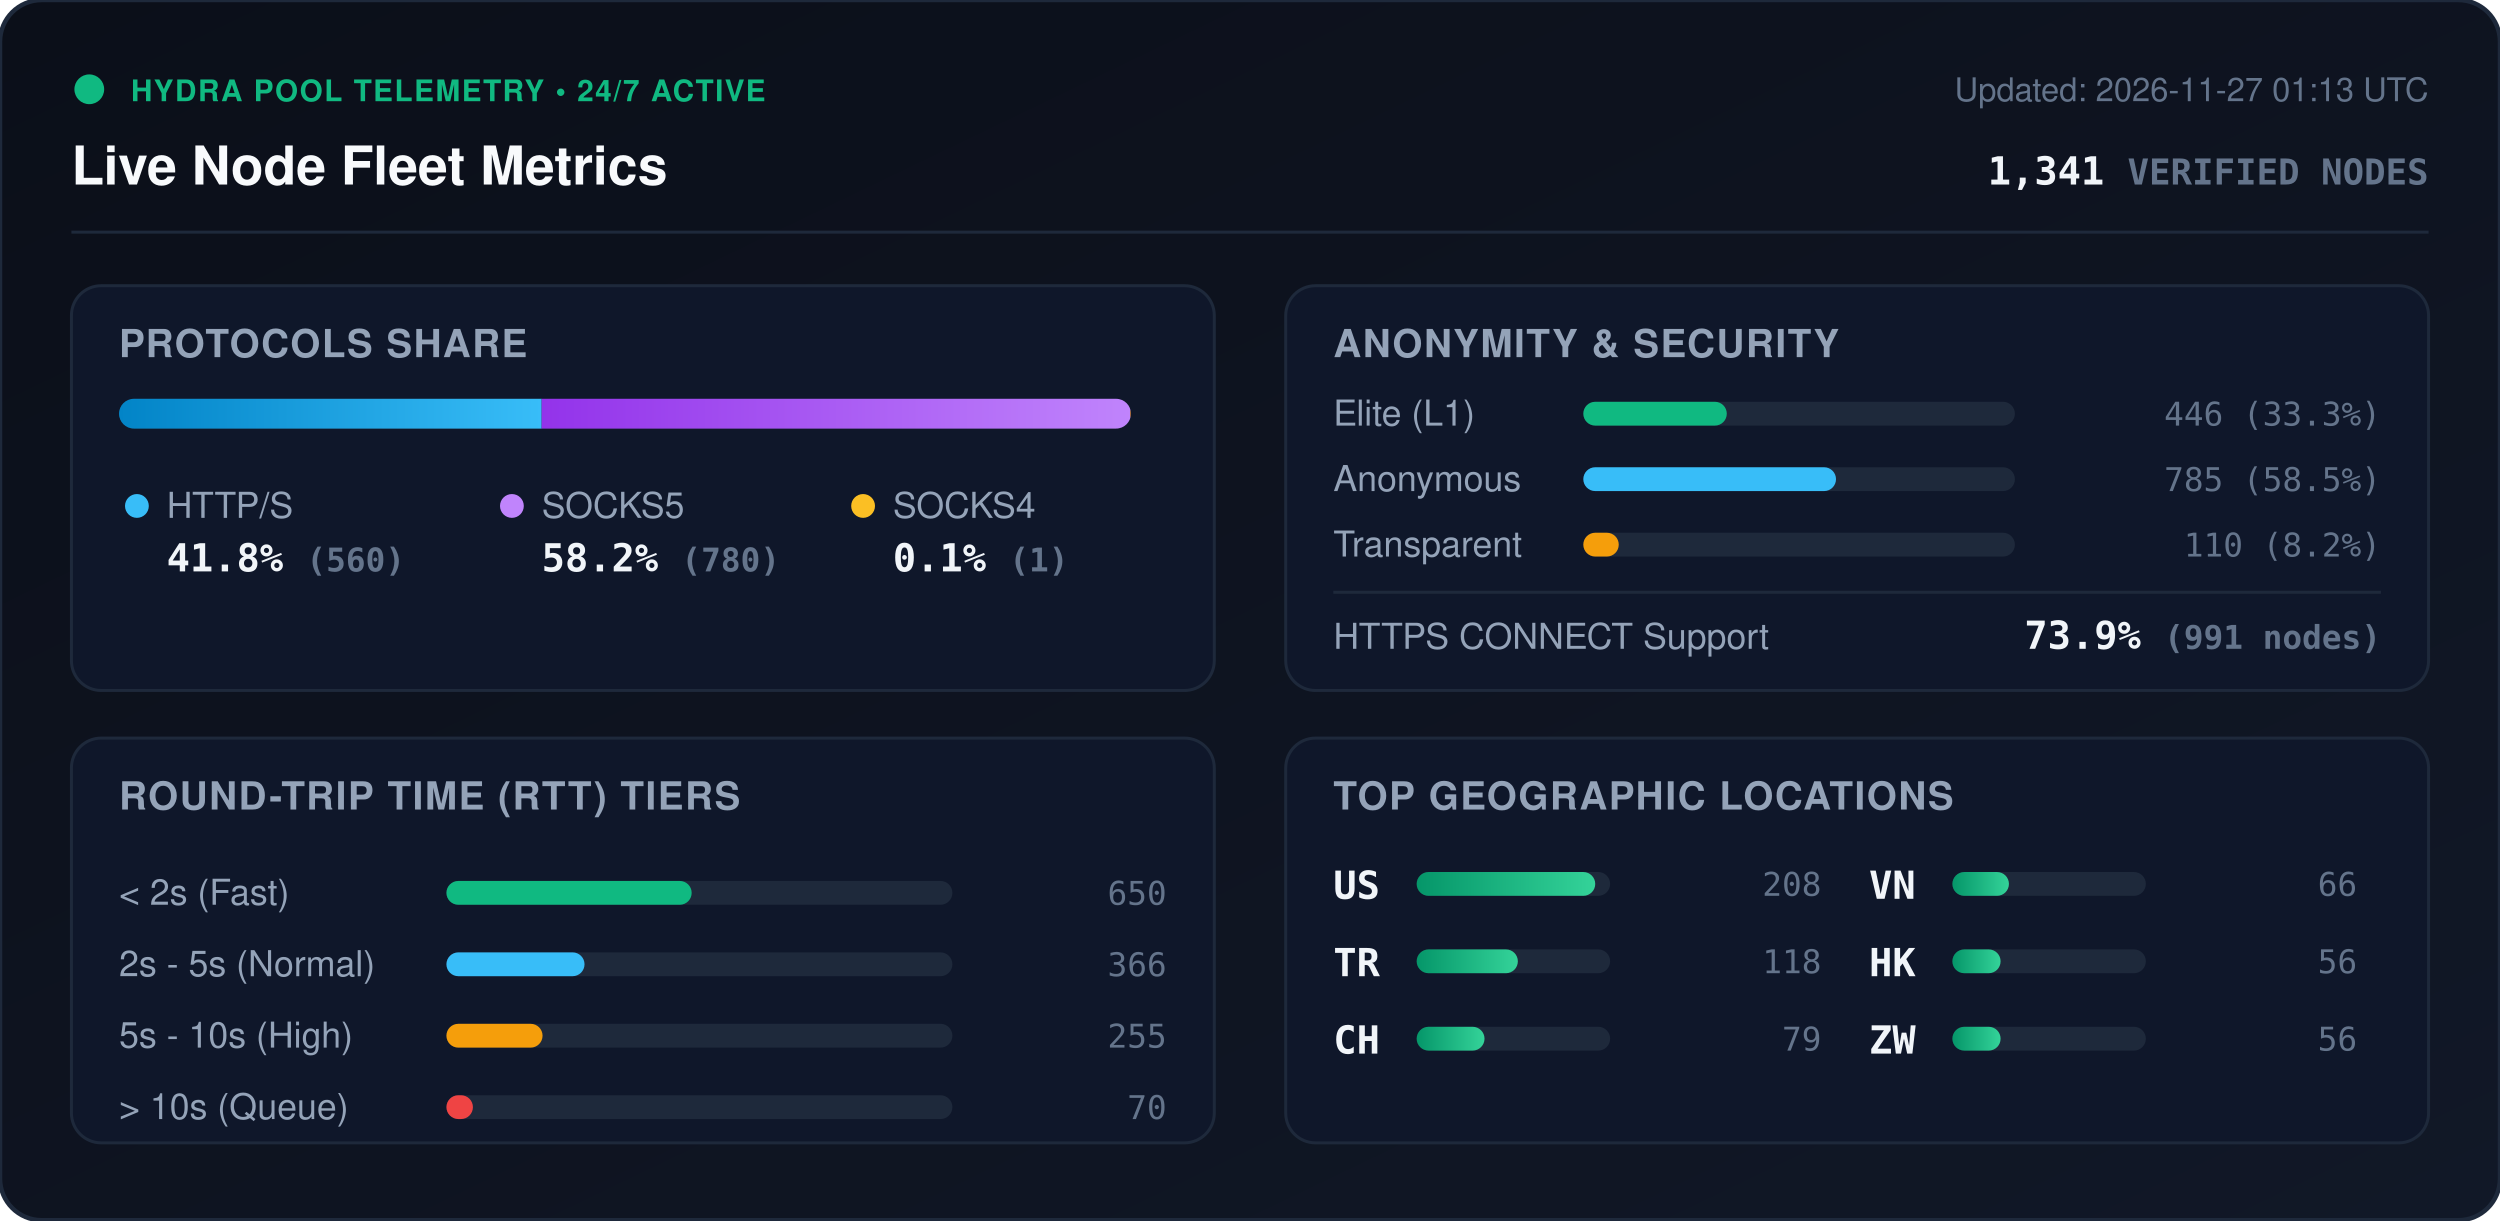
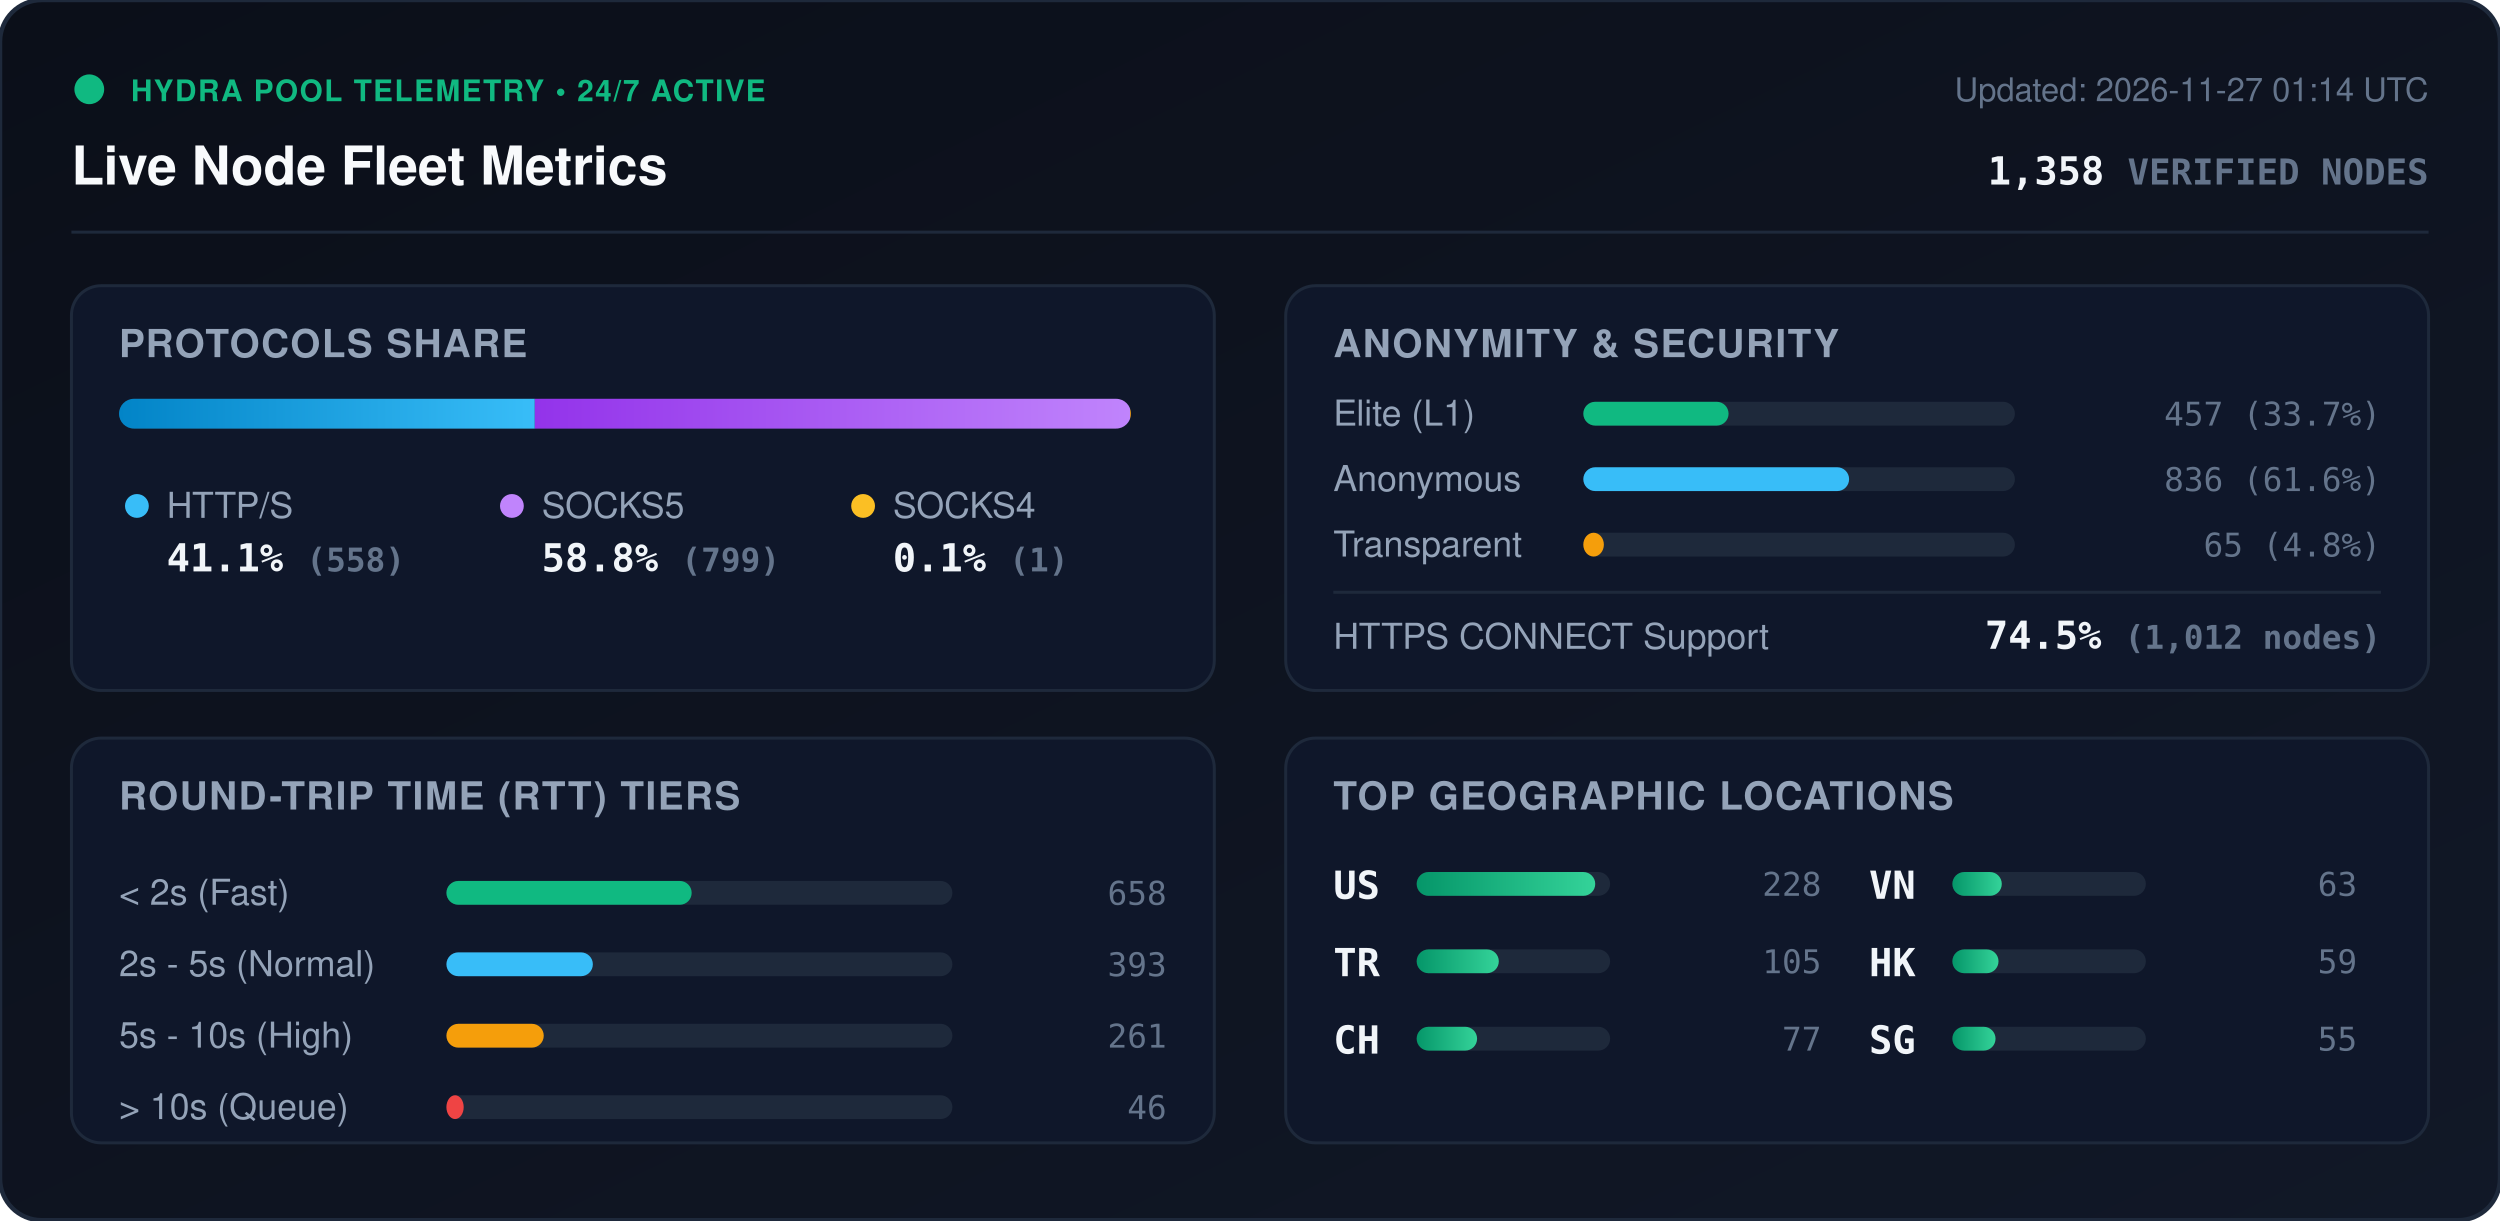
<svg xmlns="http://www.w3.org/2000/svg" viewBox="0 0 840 410" width="840" height="410" style="max-width: 100%; height: auto;">
  <defs>
    <linearGradient id="bg" x1="0%" y1="0%" x2="100%" y2="100%">
      <stop offset="0%" stop-color="#0b0f19" />
      <stop offset="100%" stop-color="#111827" />
    </linearGradient>
    <linearGradient id="bar-http" x1="0%" y1="0%" x2="100%" y2="0%">
      <stop offset="0%" stop-color="#0284c7" />
      <stop offset="100%" stop-color="#38bdf8" />
    </linearGradient>
    <linearGradient id="bar-socks5" x1="0%" y1="0%" x2="100%" y2="0%">
      <stop offset="0%" stop-color="#9333ea" />
      <stop offset="100%" stop-color="#c084fc" />
    </linearGradient>
    <linearGradient id="bar-socks4" x1="0%" y1="0%" x2="100%" y2="0%">
      <stop offset="0%" stop-color="#d97706" />
      <stop offset="100%" stop-color="#fbbf24" />
    </linearGradient>
    <linearGradient id="bar-green" x1="0%" y1="0%" x2="100%" y2="0%">
      <stop offset="0%" stop-color="#059669" />
      <stop offset="100%" stop-color="#34d399" />
    </linearGradient>
    <clipPath id="prog-track-clip">
      <rect width="340.0" height="10" rx="5" />
    </clipPath>
    <style>
      .title { font: 700 18px -apple-system, BlinkMacSystemFont, 'Segoe UI', Helvetica, Arial, sans-serif; fill: #f8fafc; }
      .sub { font: 500 11px -apple-system, BlinkMacSystemFont, 'Segoe UI', Helvetica, Arial, sans-serif; fill: #64748b; }
      .section-hdr { font: 600 13px -apple-system, BlinkMacSystemFont, 'Segoe UI', Helvetica, Arial, sans-serif; fill: #94a3b8; letter-spacing: 0.5px; }
      .metric-val { font: 700 13px -apple-system, BlinkMacSystemFont, 'Segoe UI', Helvetica, Arial, sans-serif; fill: #f1f5f9; }
      .metric-lbl { font: 500 12px -apple-system, BlinkMacSystemFont, 'Segoe UI', Helvetica, Arial, sans-serif; fill: #94a3b8; }
      .badge-txt { font: 700 10px -apple-system, BlinkMacSystemFont, 'Segoe UI', Helvetica, Arial, sans-serif; fill: #10b981; letter-spacing: 0.5px; }
      .mono { font-family: ui-monospace, SFMono-Regular, Menlo, Monaco, Consolas, monospace; }
      .pulse { animation: beacon 2s infinite ease-in-out; }
      @keyframes beacon { 0%, 100% { opacity: 1; } 50% { opacity: 0.35; } }
    </style>
  </defs>
  <rect width="840" height="410" rx="14" fill="url(#bg)" stroke="#1e293b" stroke-width="1.5" />
  <g transform="translate(24, 24)">
    <circle cx="6" cy="6" r="5" fill="#10b981" class="pulse" />
    <text x="20" y="10" class="badge-txt">HYDRA POOL TELEMETRY • 24/7 ACTIVE</text>
    <text x="0" y="38" class="title">Live Node Fleet Metrics</text>
-     <text x="792" y="10" text-anchor="end" class="sub">Updated: 2026-11-27 01:13 UTC</text>
-     <text x="792" y="38" text-anchor="end" class="metric-val mono" fill="#38bdf8">1,341 <tspan font-size="12" fill="#64748b">VERIFIED NODES</tspan>
+     <text x="792" y="10" text-anchor="end" class="sub">Updated: 2026-11-27 01:14 UTC</text>
+     <text x="792" y="38" text-anchor="end" class="metric-val mono" fill="#38bdf8">1,358 <tspan font-size="12" fill="#64748b">VERIFIED NODES</tspan>
    </text>
  </g>
  <line x1="24" y1="78" x2="816" y2="78" stroke="#1e293b" stroke-width="1" />
  <g transform="translate(24, 96)">
    <rect width="384" height="136" rx="10" fill="#0f172a" stroke="#1e293b" />
    <text x="16" y="24" class="section-hdr">PROTOCOLS SHARE</text>
    <g transform="translate(16, 38)">
      <rect width="340.0" height="10" rx="5" fill="#1e293b" />
      <g clip-path="url(#prog-track-clip)">
-         <rect x="0" width="142.0" height="10" fill="url(#bar-http)" />
-         <rect x="142.0" width="197.8" height="10" fill="url(#bar-socks5)" />
-         <rect x="339.8" width="0.3" height="10" fill="url(#bar-socks4)" />
+         <rect x="0" width="139.7" height="10" fill="url(#bar-http)" />
+         <rect x="139.7" width="200.0" height="10" fill="url(#bar-socks5)" />
+         <rect x="339.7" width="0.3" height="10" fill="url(#bar-socks4)" />
      </g>
    </g>
    <g transform="translate(16, 68)">
      <circle cx="6" cy="6" r="4" fill="#38bdf8" />
      <text x="16" y="10" class="metric-lbl">HTTP/S</text>
-       <text x="16" y="28" class="metric-val mono">41.8% <tspan font-size="11" fill="#64748b">(560)</tspan>
+       <text x="16" y="28" class="metric-val mono">41.1% <tspan font-size="11" fill="#64748b">(558)</tspan>
      </text>
      <circle cx="132" cy="6" r="4" fill="#c084fc" />
      <text x="142" y="10" class="metric-lbl">SOCKS5</text>
-       <text x="142" y="28" class="metric-val mono">58.2% <tspan font-size="11" fill="#64748b">(780)</tspan>
+       <text x="142" y="28" class="metric-val mono">58.8% <tspan font-size="11" fill="#64748b">(799)</tspan>
      </text>
      <circle cx="250" cy="6" r="4" fill="#fbbf24" />
      <text x="260" y="10" class="metric-lbl">SOCKS4</text>
      <text x="260" y="28" class="metric-val mono">0.1% <tspan font-size="11" fill="#64748b">(1)</tspan>
      </text>
    </g>
  </g>
  <g transform="translate(432, 96)">
    <rect width="384" height="136" rx="10" fill="#0f172a" stroke="#1e293b" />
    <text x="16" y="24" class="section-hdr">ANONYMITY &amp; SECURITY</text>
    <text x="16" y="47" class="metric-lbl">Elite (L1)</text>
    <rect x="100" y="39" width="145.0" height="8" rx="4" fill="#1e293b" />
-     <rect x="100" y="39" width="48.2" height="8" rx="4" fill="#10b981" />
-     <text x="368" y="47" text-anchor="end" class="mono sub" fill="#e2e8f0">446 (33.3%)</text>
+     <rect x="100" y="39" width="48.8" height="8" rx="4" fill="#10b981" />
+     <text x="368" y="47" text-anchor="end" class="mono sub" fill="#e2e8f0">457 (33.7%)</text>
    <text x="16" y="69" class="metric-lbl">Anonymous</text>
    <rect x="100" y="61" width="145.0" height="8" rx="4" fill="#1e293b" />
-     <rect x="100" y="61" width="84.9" height="8" rx="4" fill="#38bdf8" />
-     <text x="368" y="69" text-anchor="end" class="mono sub" fill="#e2e8f0">785 (58.5%)</text>
+     <rect x="100" y="61" width="89.3" height="8" rx="4" fill="#38bdf8" />
+     <text x="368" y="69" text-anchor="end" class="mono sub" fill="#e2e8f0">836 (61.6%)</text>
    <text x="16" y="91" class="metric-lbl">Transparent</text>
    <rect x="100" y="83" width="145.0" height="8" rx="4" fill="#1e293b" />
-     <rect x="100" y="83" width="11.9" height="8" rx="4" fill="#f59e0b" />
-     <text x="368" y="91" text-anchor="end" class="mono sub" fill="#e2e8f0">110 (8.2%)</text>
+     <rect x="100" y="83" width="6.9" height="8" rx="4" fill="#f59e0b" />
+     <text x="368" y="91" text-anchor="end" class="mono sub" fill="#e2e8f0">65 (4.8%)</text>
    <line x1="16" y1="103" x2="368" y2="103" stroke="#1e293b" stroke-width="1" />
    <text x="16" y="122" class="metric-lbl">HTTPS CONNECT Support</text>
-     <text x="368" y="122" text-anchor="end" class="metric-val mono" fill="#34d399">73.9% <tspan font-size="11" fill="#64748b">(991 nodes)</tspan>
+     <text x="368" y="122" text-anchor="end" class="metric-val mono" fill="#34d399">74.5% <tspan font-size="11" fill="#64748b">(1,012 nodes)</tspan>
    </text>
  </g>
  <g transform="translate(24, 248)">
    <rect width="384" height="136" rx="10" fill="#0f172a" stroke="#1e293b" />
    <text x="16" y="24" class="section-hdr">ROUND-TRIP TIME (RTT) TIERS</text>
    <g transform="translate(16, 42)">
      <text x="0" y="14" class="metric-lbl">&lt; 2s (Fast)</text>
      <rect x="110" y="6" width="170" height="8" rx="4" fill="#1e293b" />
      <rect x="110" y="6" width="82.4" height="8" rx="4" fill="#10b981" />
-       <text x="352" y="14" text-anchor="end" class="mono sub">650</text>
+       <text x="352" y="14" text-anchor="end" class="mono sub">658</text>
      <text x="0" y="38" class="metric-lbl">2s - 5s (Normal)</text>
      <rect x="110" y="30" width="170" height="8" rx="4" fill="#1e293b" />
-       <rect x="110" y="30" width="46.4" height="8" rx="4" fill="#38bdf8" />
-       <text x="352" y="38" text-anchor="end" class="mono sub">366</text>
+       <rect x="110" y="30" width="49.2" height="8" rx="4" fill="#38bdf8" />
+       <text x="352" y="38" text-anchor="end" class="mono sub">393</text>
      <text x="0" y="62" class="metric-lbl">5s - 10s (High)</text>
      <rect x="110" y="54" width="170" height="8" rx="4" fill="#1e293b" />
-       <rect x="110" y="54" width="32.3" height="8" rx="4" fill="#f59e0b" />
-       <text x="352" y="62" text-anchor="end" class="mono sub">255</text>
+       <rect x="110" y="54" width="32.7" height="8" rx="4" fill="#f59e0b" />
+       <text x="352" y="62" text-anchor="end" class="mono sub">261</text>
      <text x="0" y="86" class="metric-lbl">&gt; 10s (Queue)</text>
      <rect x="110" y="78" width="170" height="8" rx="4" fill="#1e293b" />
-       <rect x="110" y="78" width="8.9" height="8" rx="4" fill="#ef4444" />
-       <text x="352" y="86" text-anchor="end" class="mono sub">70</text>
+       <rect x="110" y="78" width="5.8" height="8" rx="4" fill="#ef4444" />
+       <text x="352" y="86" text-anchor="end" class="mono sub">46</text>
    </g>
  </g>
  <g transform="translate(432, 248)">
    <rect width="384" height="136" rx="10" fill="#0f172a" stroke="#1e293b" />
    <text x="16" y="24" class="section-hdr">TOP GEOGRAPHIC LOCATIONS</text>
    <g transform="translate(16, 42)">
      <g transform="translate(0, 0)">
        <text x="0" y="12" class="mono metric-val" font-size="12">US</text>
        <rect x="28" y="3" width="65" height="8" rx="4" fill="#1e293b" />
        <rect x="28" y="3" width="60.0" height="8" rx="4" fill="url(#bar-green)" />
-         <text x="164" y="11" text-anchor="end" class="mono sub">208</text>
+         <text x="164" y="11" text-anchor="end" class="mono sub">228</text>
      </g>
      <g transform="translate(0, 26)">
        <text x="0" y="12" class="mono metric-val" font-size="12">TR</text>
        <rect x="28" y="3" width="65" height="8" rx="4" fill="#1e293b" />
-         <rect x="28" y="3" width="34.0" height="8" rx="4" fill="url(#bar-green)" />
-         <text x="164" y="11" text-anchor="end" class="mono sub">118</text>
+         <rect x="28" y="3" width="27.6" height="8" rx="4" fill="url(#bar-green)" />
+         <text x="164" y="11" text-anchor="end" class="mono sub">105</text>
      </g>
      <g transform="translate(0, 52)">
        <text x="0" y="12" class="mono metric-val" font-size="12">CH</text>
        <rect x="28" y="3" width="65" height="8" rx="4" fill="#1e293b" />
-         <rect x="28" y="3" width="22.8" height="8" rx="4" fill="url(#bar-green)" />
-         <text x="164" y="11" text-anchor="end" class="mono sub">79</text>
+         <rect x="28" y="3" width="20.3" height="8" rx="4" fill="url(#bar-green)" />
+         <text x="164" y="11" text-anchor="end" class="mono sub">77</text>
      </g>
      <g transform="translate(180, 0)">
        <text x="0" y="12" class="mono metric-val" font-size="12">VN</text>
        <rect x="28" y="3" width="65" height="8" rx="4" fill="#1e293b" />
-         <rect x="28" y="3" width="19.0" height="8" rx="4" fill="url(#bar-green)" />
-         <text x="164" y="11" text-anchor="end" class="mono sub">66</text>
+         <rect x="28" y="3" width="16.6" height="8" rx="4" fill="url(#bar-green)" />
+         <text x="164" y="11" text-anchor="end" class="mono sub">63</text>
      </g>
      <g transform="translate(180, 26)">
        <text x="0" y="12" class="mono metric-val" font-size="12">HK</text>
        <rect x="28" y="3" width="65" height="8" rx="4" fill="#1e293b" />
-         <rect x="28" y="3" width="16.2" height="8" rx="4" fill="url(#bar-green)" />
-         <text x="164" y="11" text-anchor="end" class="mono sub">56</text>
+         <rect x="28" y="3" width="15.5" height="8" rx="4" fill="url(#bar-green)" />
+         <text x="164" y="11" text-anchor="end" class="mono sub">59</text>
      </g>
      <g transform="translate(180, 52)">
-         <text x="0" y="12" class="mono metric-val" font-size="12">ZW</text>
+         <text x="0" y="12" class="mono metric-val" font-size="12">SG</text>
        <rect x="28" y="3" width="65" height="8" rx="4" fill="#1e293b" />
-         <rect x="28" y="3" width="16.2" height="8" rx="4" fill="url(#bar-green)" />
-         <text x="164" y="11" text-anchor="end" class="mono sub">56</text>
+         <rect x="28" y="3" width="14.5" height="8" rx="4" fill="url(#bar-green)" />
+         <text x="164" y="11" text-anchor="end" class="mono sub">55</text>
      </g>
    </g>
  </g>
</svg>
